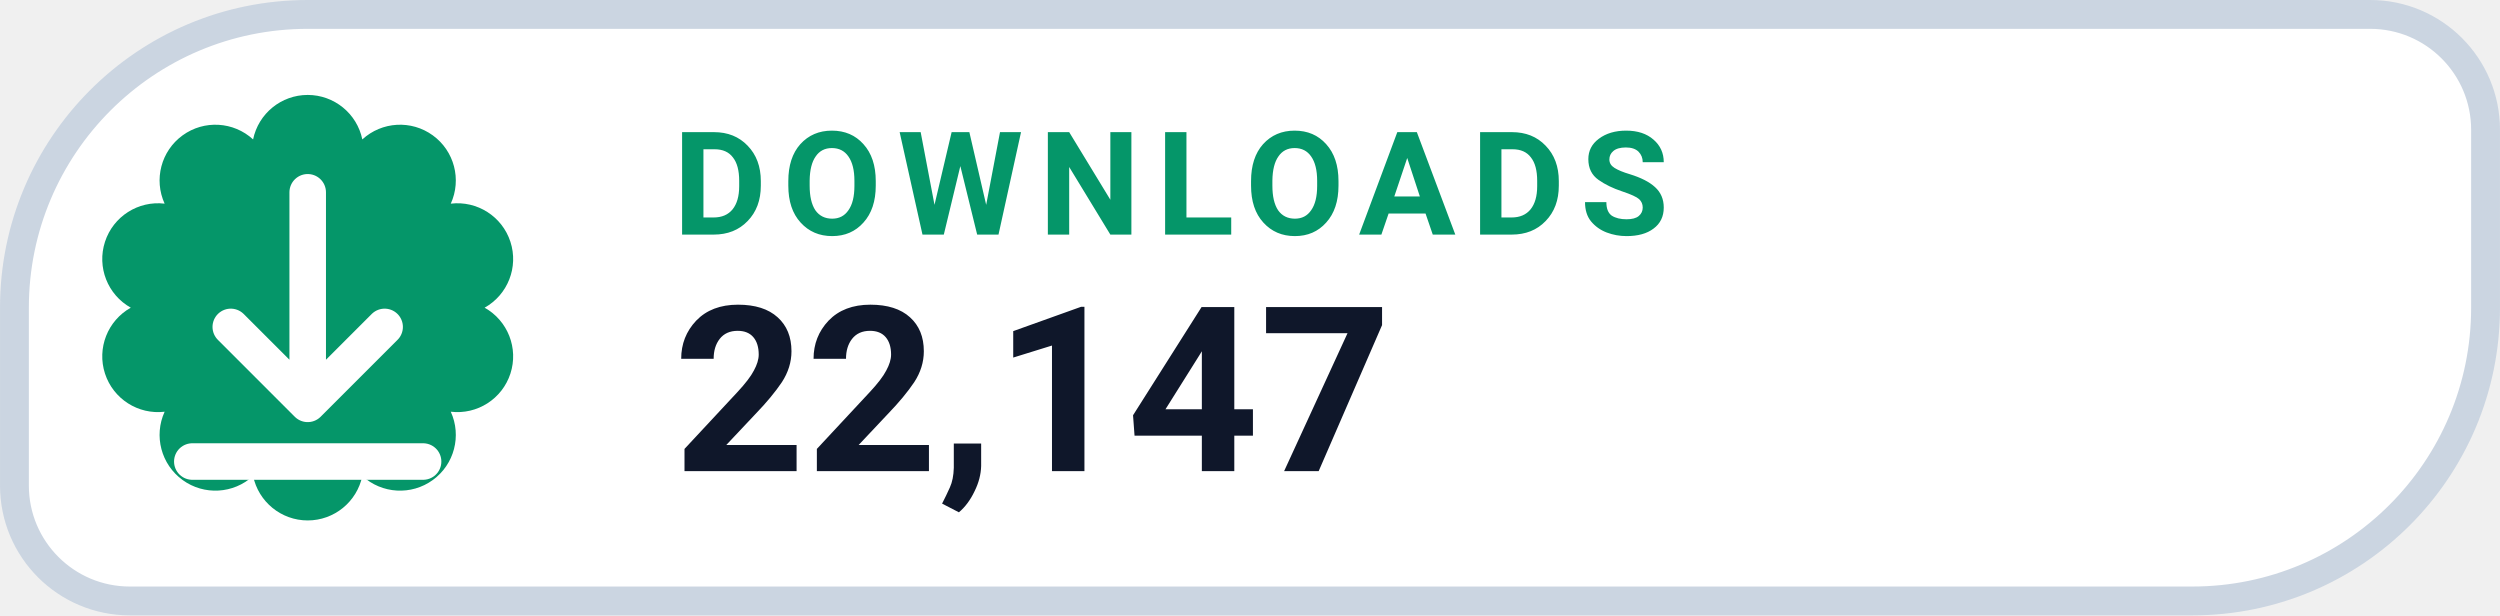
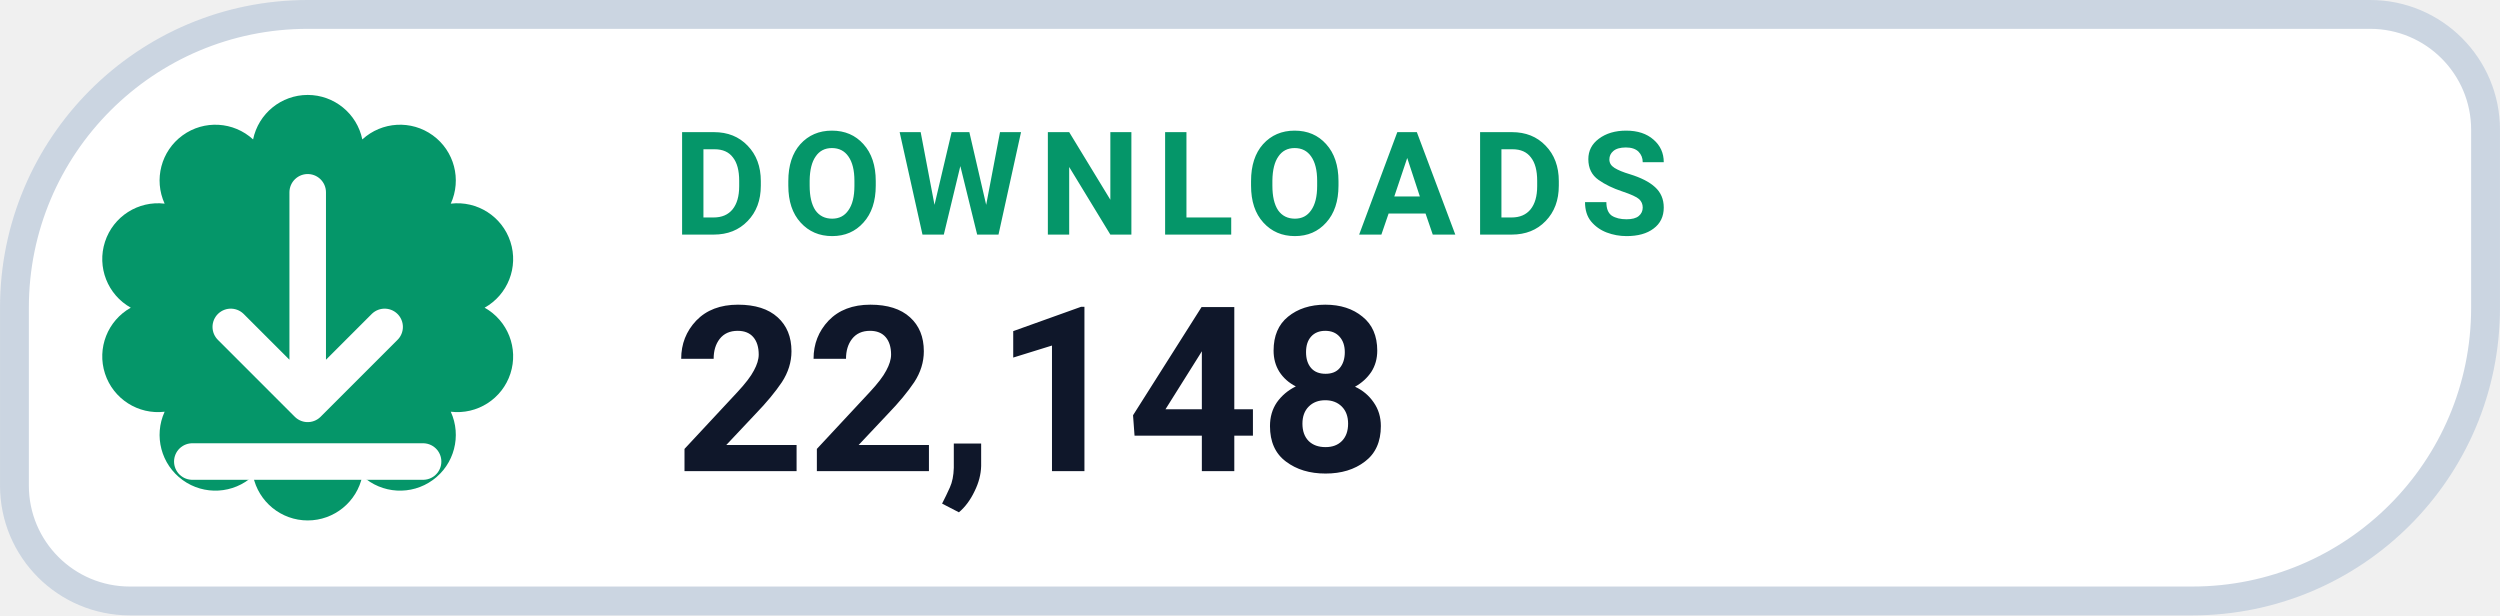
- <svg xmlns="http://www.w3.org/2000/svg" width="126" height="31.015" viewBox="0 0 130 32" role="img" aria-label="DOWNLOADS 22,147">
+ <svg xmlns="http://www.w3.org/2000/svg" width="126" height="31.015" viewBox="0 0 130 32" role="img" aria-label="DOWNLOADS 22,148">
  <path d="M 16.00 0.75 H 123.25 A 6.00 6.00 0 0 1 129.25 6.75 V 16.00 A 15.25 15.25 0 0 1 114.00 31.25 H 6.75 A 6.00 6.00 0 0 1 0.75 25.25 V 16.00 A 15.25 15.25 0 0 1 16.00 0.75 Z" fill="#FFFFFF" stroke="#CBD5E1" stroke-width="1.5" />
  <path d="M 13.16 7.25 A 2.90 2.90 0 0 1 18.84 7.25 A 2.90 2.90 0 0 1 23.44 10.59 A 2.90 2.90 0 0 1 25.20 16.00 A 2.90 2.90 0 0 1 23.44 21.41 A 2.90 2.90 0 0 1 18.84 24.75 A 2.90 2.90 0 0 1 13.16 24.75 A 2.90 2.90 0 0 1 8.56 21.41 A 2.90 2.90 0 0 1 6.80 16.00 A 2.90 2.90 0 0 1 8.56 10.59 A 2.90 2.90 0 0 1 13.16 7.25 Z" fill="#059669" />
  <g transform="translate(16 16)" style="color:#FFFFFF;">
    <path d="M0 -6 v11 m0 0 l4 -4 m-4 4 l-4 -4 M-6 8 h12" fill="none" stroke="currentColor" stroke-width="1.9" stroke-linecap="round" stroke-linejoin="round" />
  </g>
  <text x="35" y="12.2" fill="#059669" font-family="-apple-system,BlinkMacSystemFont,'Segoe UI',Roboto,Helvetica,Arial,sans-serif" font-size="7.5" font-weight="700" letter-spacing=".8">DOWNLOADS</text>
-   <text x="35" y="24.5" fill="#0F172A" font-family="-apple-system,BlinkMacSystemFont,'Segoe UI',Roboto,Helvetica,Arial,sans-serif" font-size="12" font-weight="750">22,147</text>
+   <text x="35" y="24.5" fill="#0F172A" font-family="-apple-system,BlinkMacSystemFont,'Segoe UI',Roboto,Helvetica,Arial,sans-serif" font-size="12" font-weight="750">22,148</text>
</svg>
